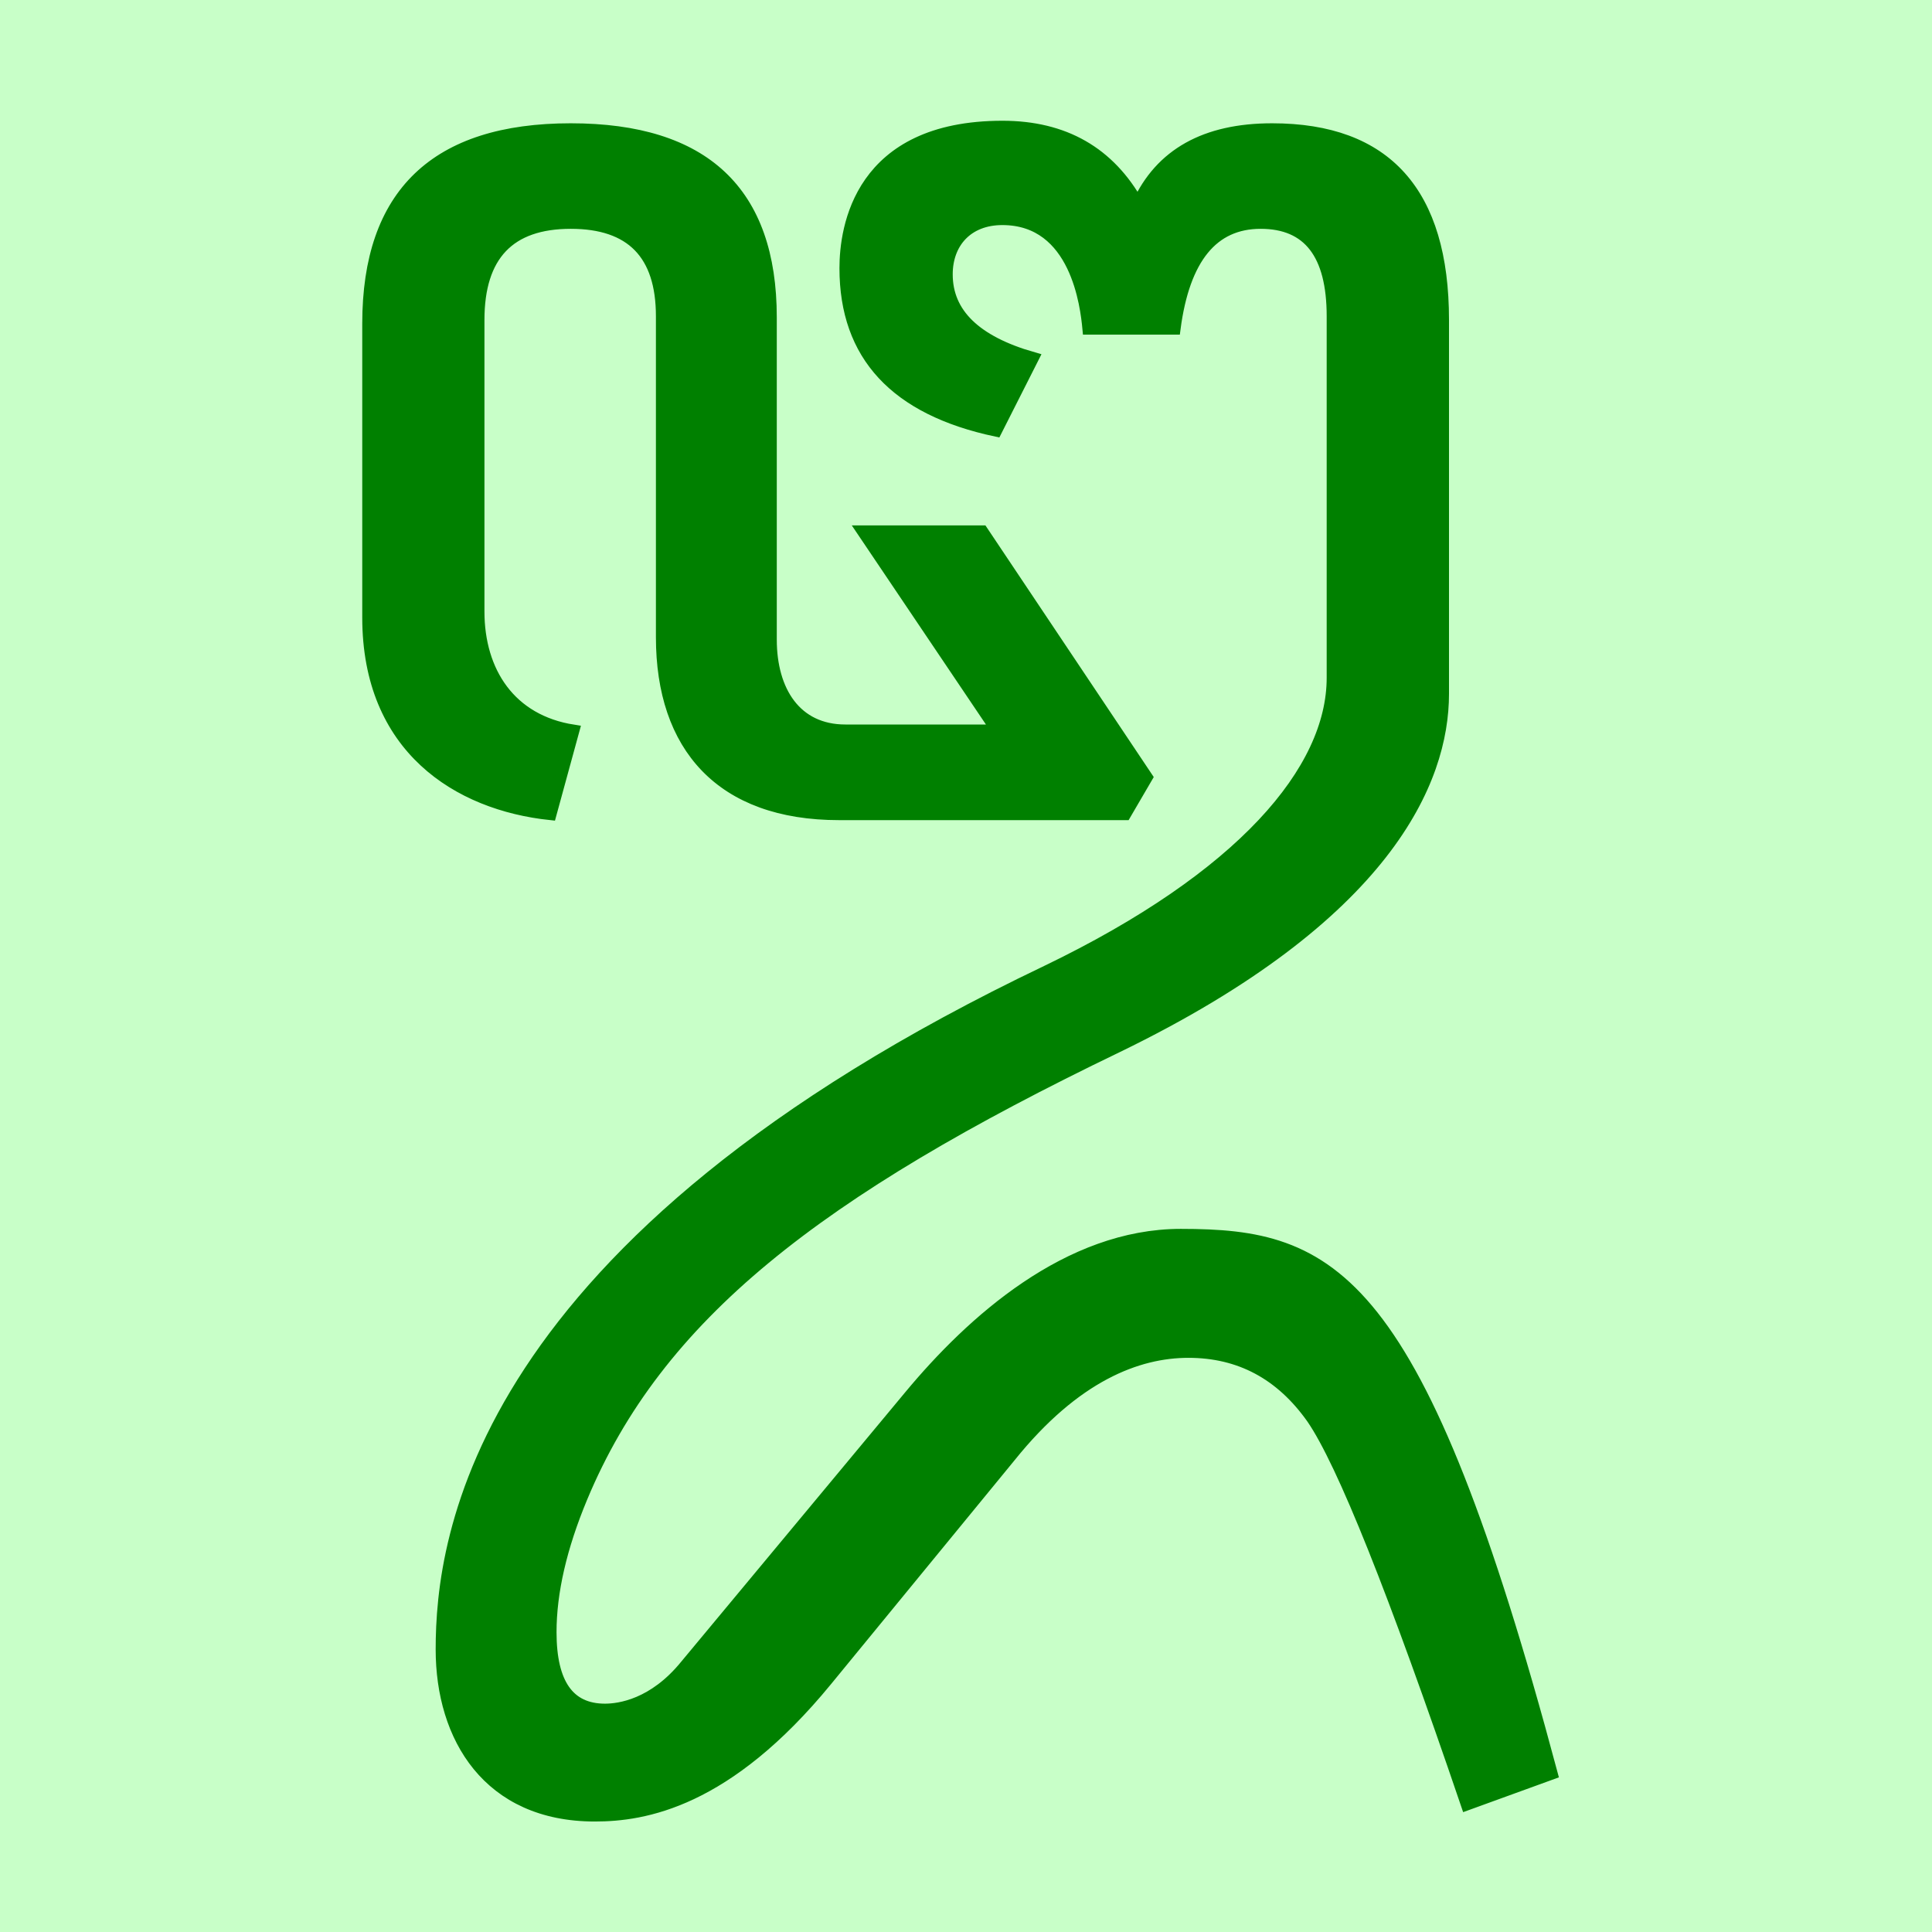
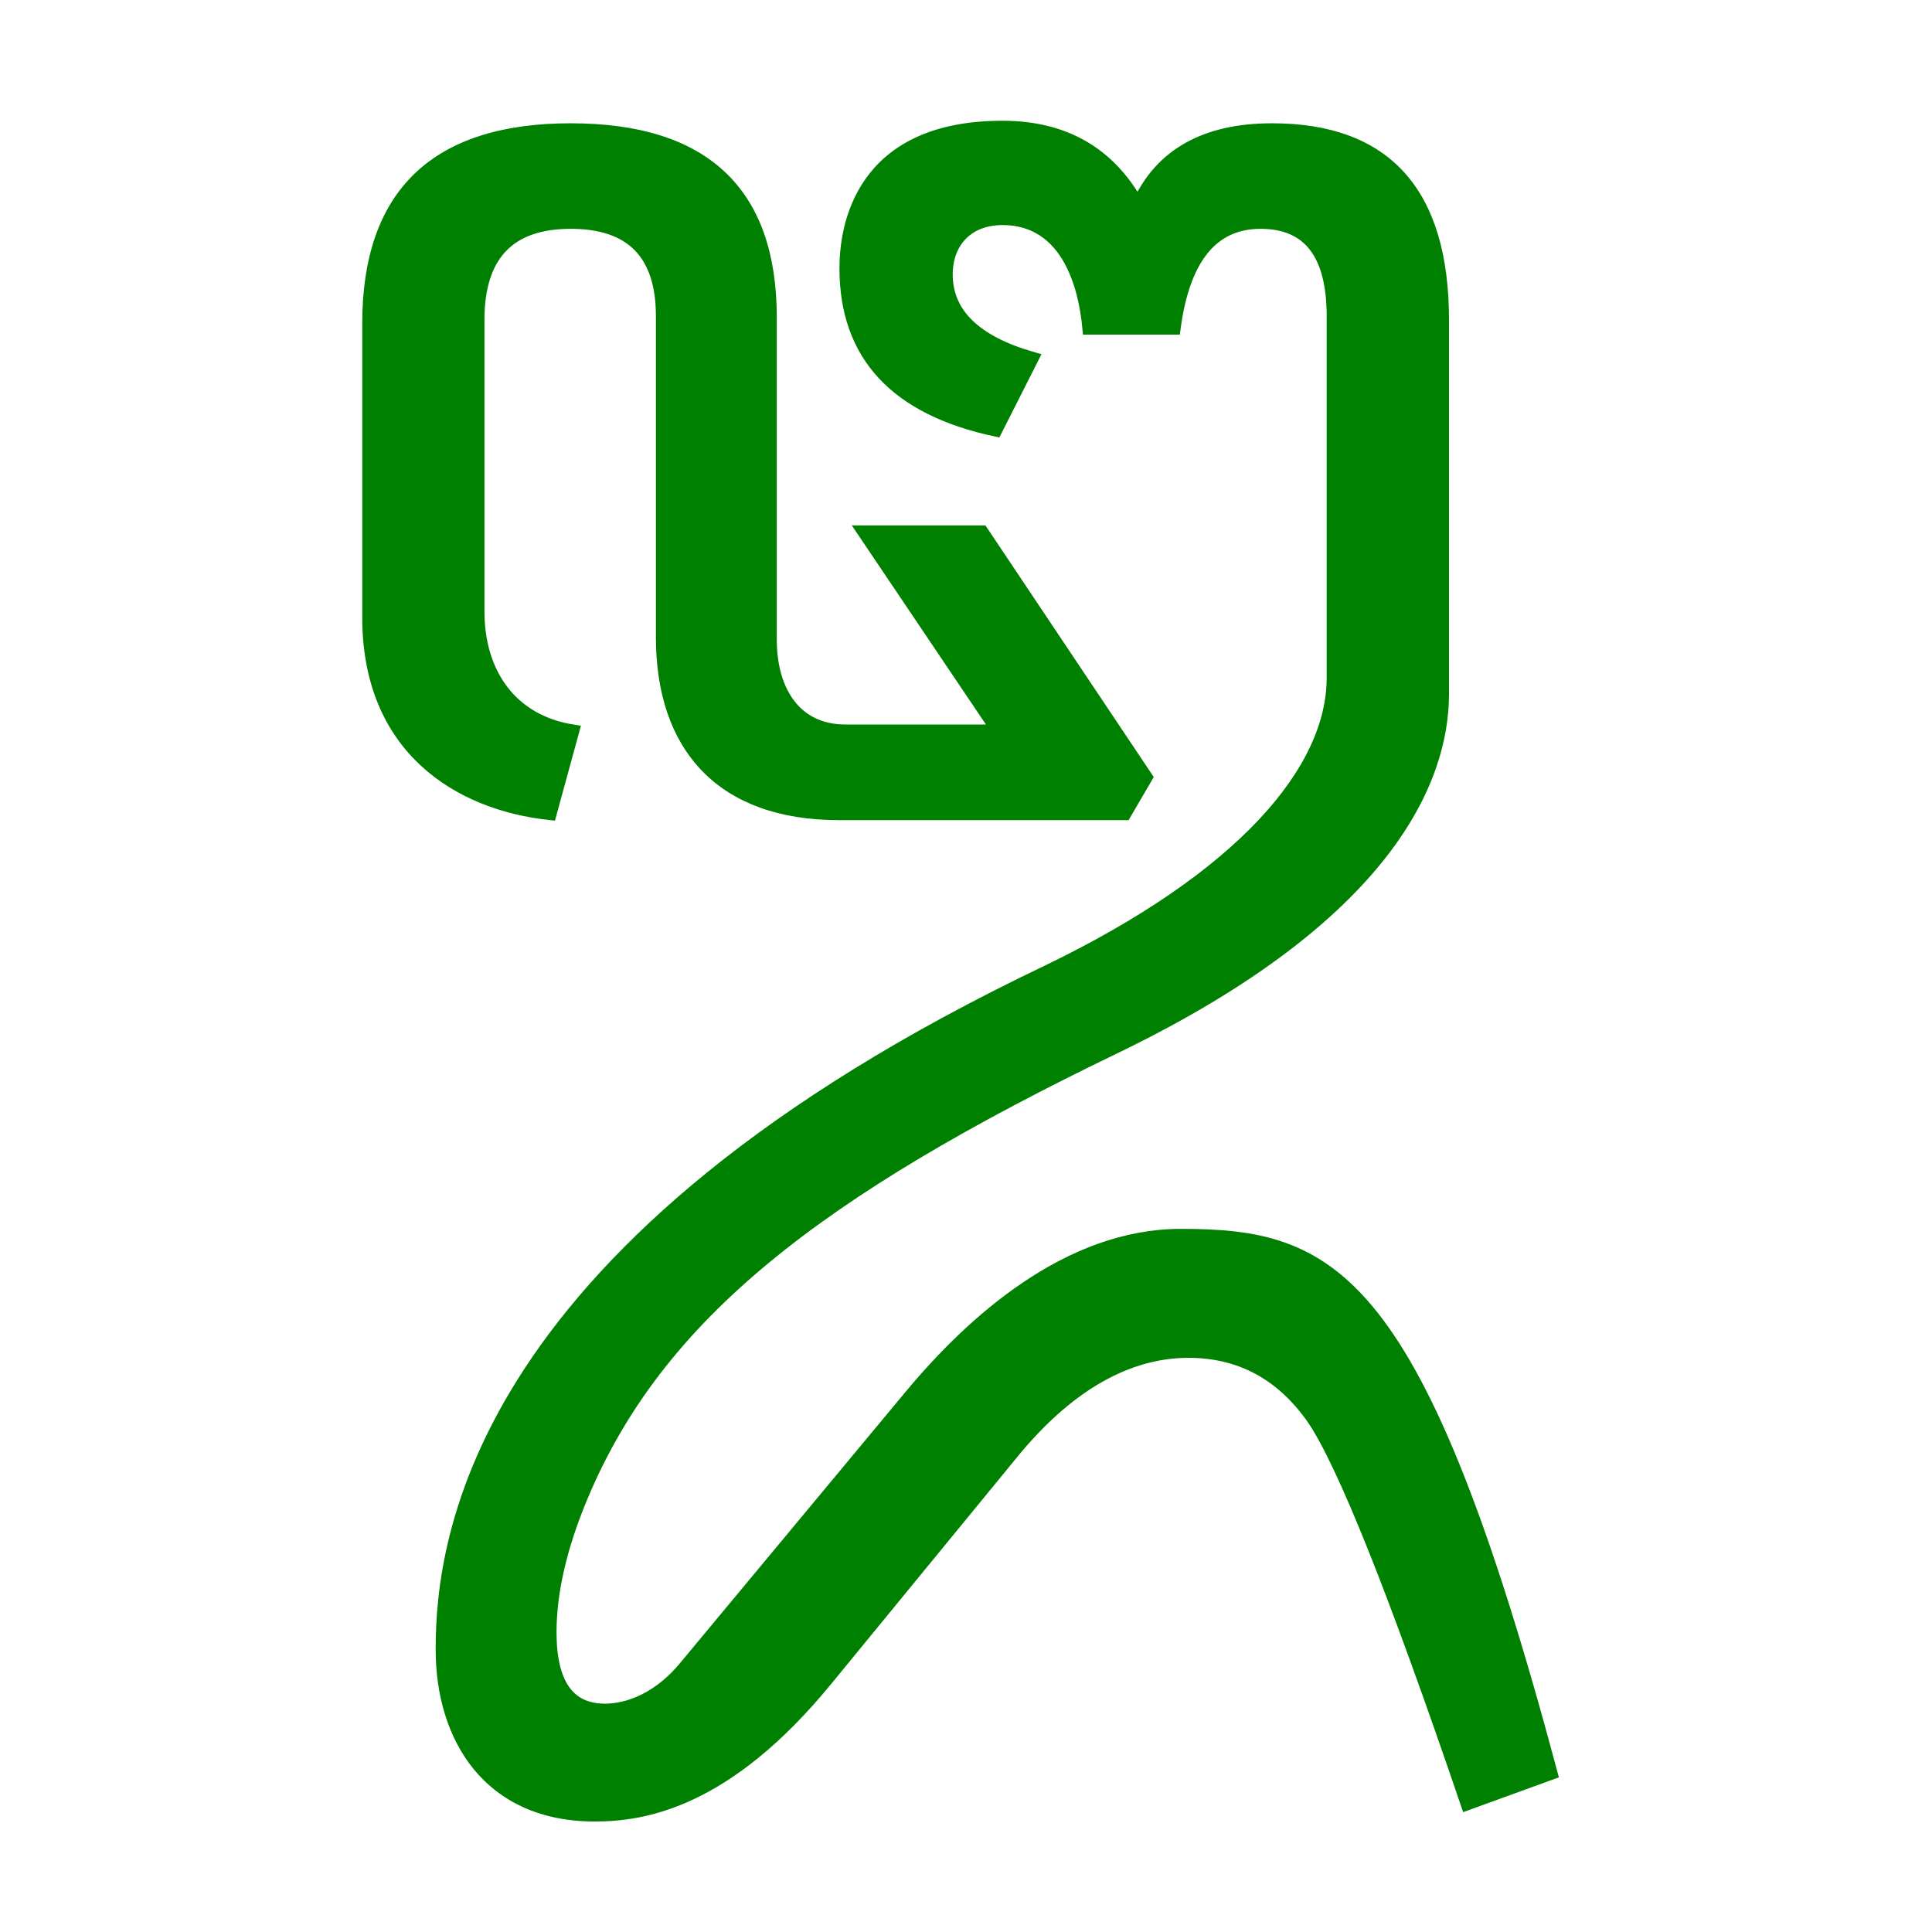
<svg xmlns="http://www.w3.org/2000/svg" width="16" height="16" viewBox="0 0 16 16" version="1.1" id="svg5" xml:space="preserve">
  <defs id="defs2" />
  <g id="layer1">
-     <rect style="opacity:1;fill:#c8ffc8;stroke:none;stroke-width:1.5;stroke-linejoin:bevel;stop-color:#000000;fill-opacity:1;stroke-dasharray:none" id="rect691" width="16" height="16" x="0" y="0" />
    <path d="m 7.002,2.221 c 0,-0.331 0.116,-1.171 1.3,-1.171 0.51,0 0.884,0.214 1.122,0.642 0.189,-0.414 0.559,-0.621 1.111,-0.621 0.943,0 1.415,0.526 1.415,1.579 v 3.096 c 0,0.718 -0.468,1.839 -2.694,2.92 C 6.757,9.87 5.444,10.895 4.816,12.401 4.645,12.812 4.559,13.184 4.559,13.517 c 0,0.428 0.15,0.642 0.451,0.642 0.119,0 0.404,-0.038 0.671,-0.367 L 7.536,11.561 c 0.514,-0.619 1.309,-1.334 2.243,-1.334 1.254,0 1.961,0.309 3.071,4.461 l -0.702,0.255 c -0.601,-1.765 -1.027,-2.831 -1.279,-3.198 -0.259,-0.367 -0.601,-0.55 -1.027,-0.55 -0.42,0 -0.939,0.195 -1.478,0.866 l -1.52,1.854 c -0.826,1.008 -1.51,1.12 -1.918,1.12 -0.88,0 -1.268,-0.648 -1.268,-1.375 0,-0.914 0.279,-3.356 5.01,-5.615 C 10.289,7.264 11.037,6.38 11.037,5.613 V 2.619 c 0,-0.516 -0.199,-0.774 -0.597,-0.774 -0.398,0 -0.636,0.292 -0.713,0.876 H 9.014 C 8.997,2.543 8.918,1.814 8.301,1.814 c -0.29,0 -0.461,0.194 -0.461,0.458 0,0.326 0.238,0.557 0.713,0.693 L 8.249,3.566 C 7.417,3.389 7.002,2.941 7.002,2.221 Z M 4.559,6.742 C 3.793,6.661 3.05,6.193 3.05,5.114 V 2.68 c 0,-1.073 0.559,-1.609 1.677,-1.609 1.104,0 1.656,0.519 1.656,1.558 v 2.668 c 0,0.428 0.206,0.753 0.618,0.753 H 8.259 L 7.148,4.401 H 8.134 L 9.496,6.437 9.318,6.742 H 6.949 c -0.978,0 -1.467,-0.562 -1.467,-1.465 V 2.619 c 0,-0.516 -0.252,-0.774 -0.755,-0.774 -0.51,0 -0.765,0.268 -0.765,0.805 v 2.414 c 0,0.502 0.262,0.905 0.786,0.987 z" style="fill:#008000;stroke:#008000;stroke-width:0.1;stroke-dasharray:none" id="path3039" />
  </g>
</svg>
